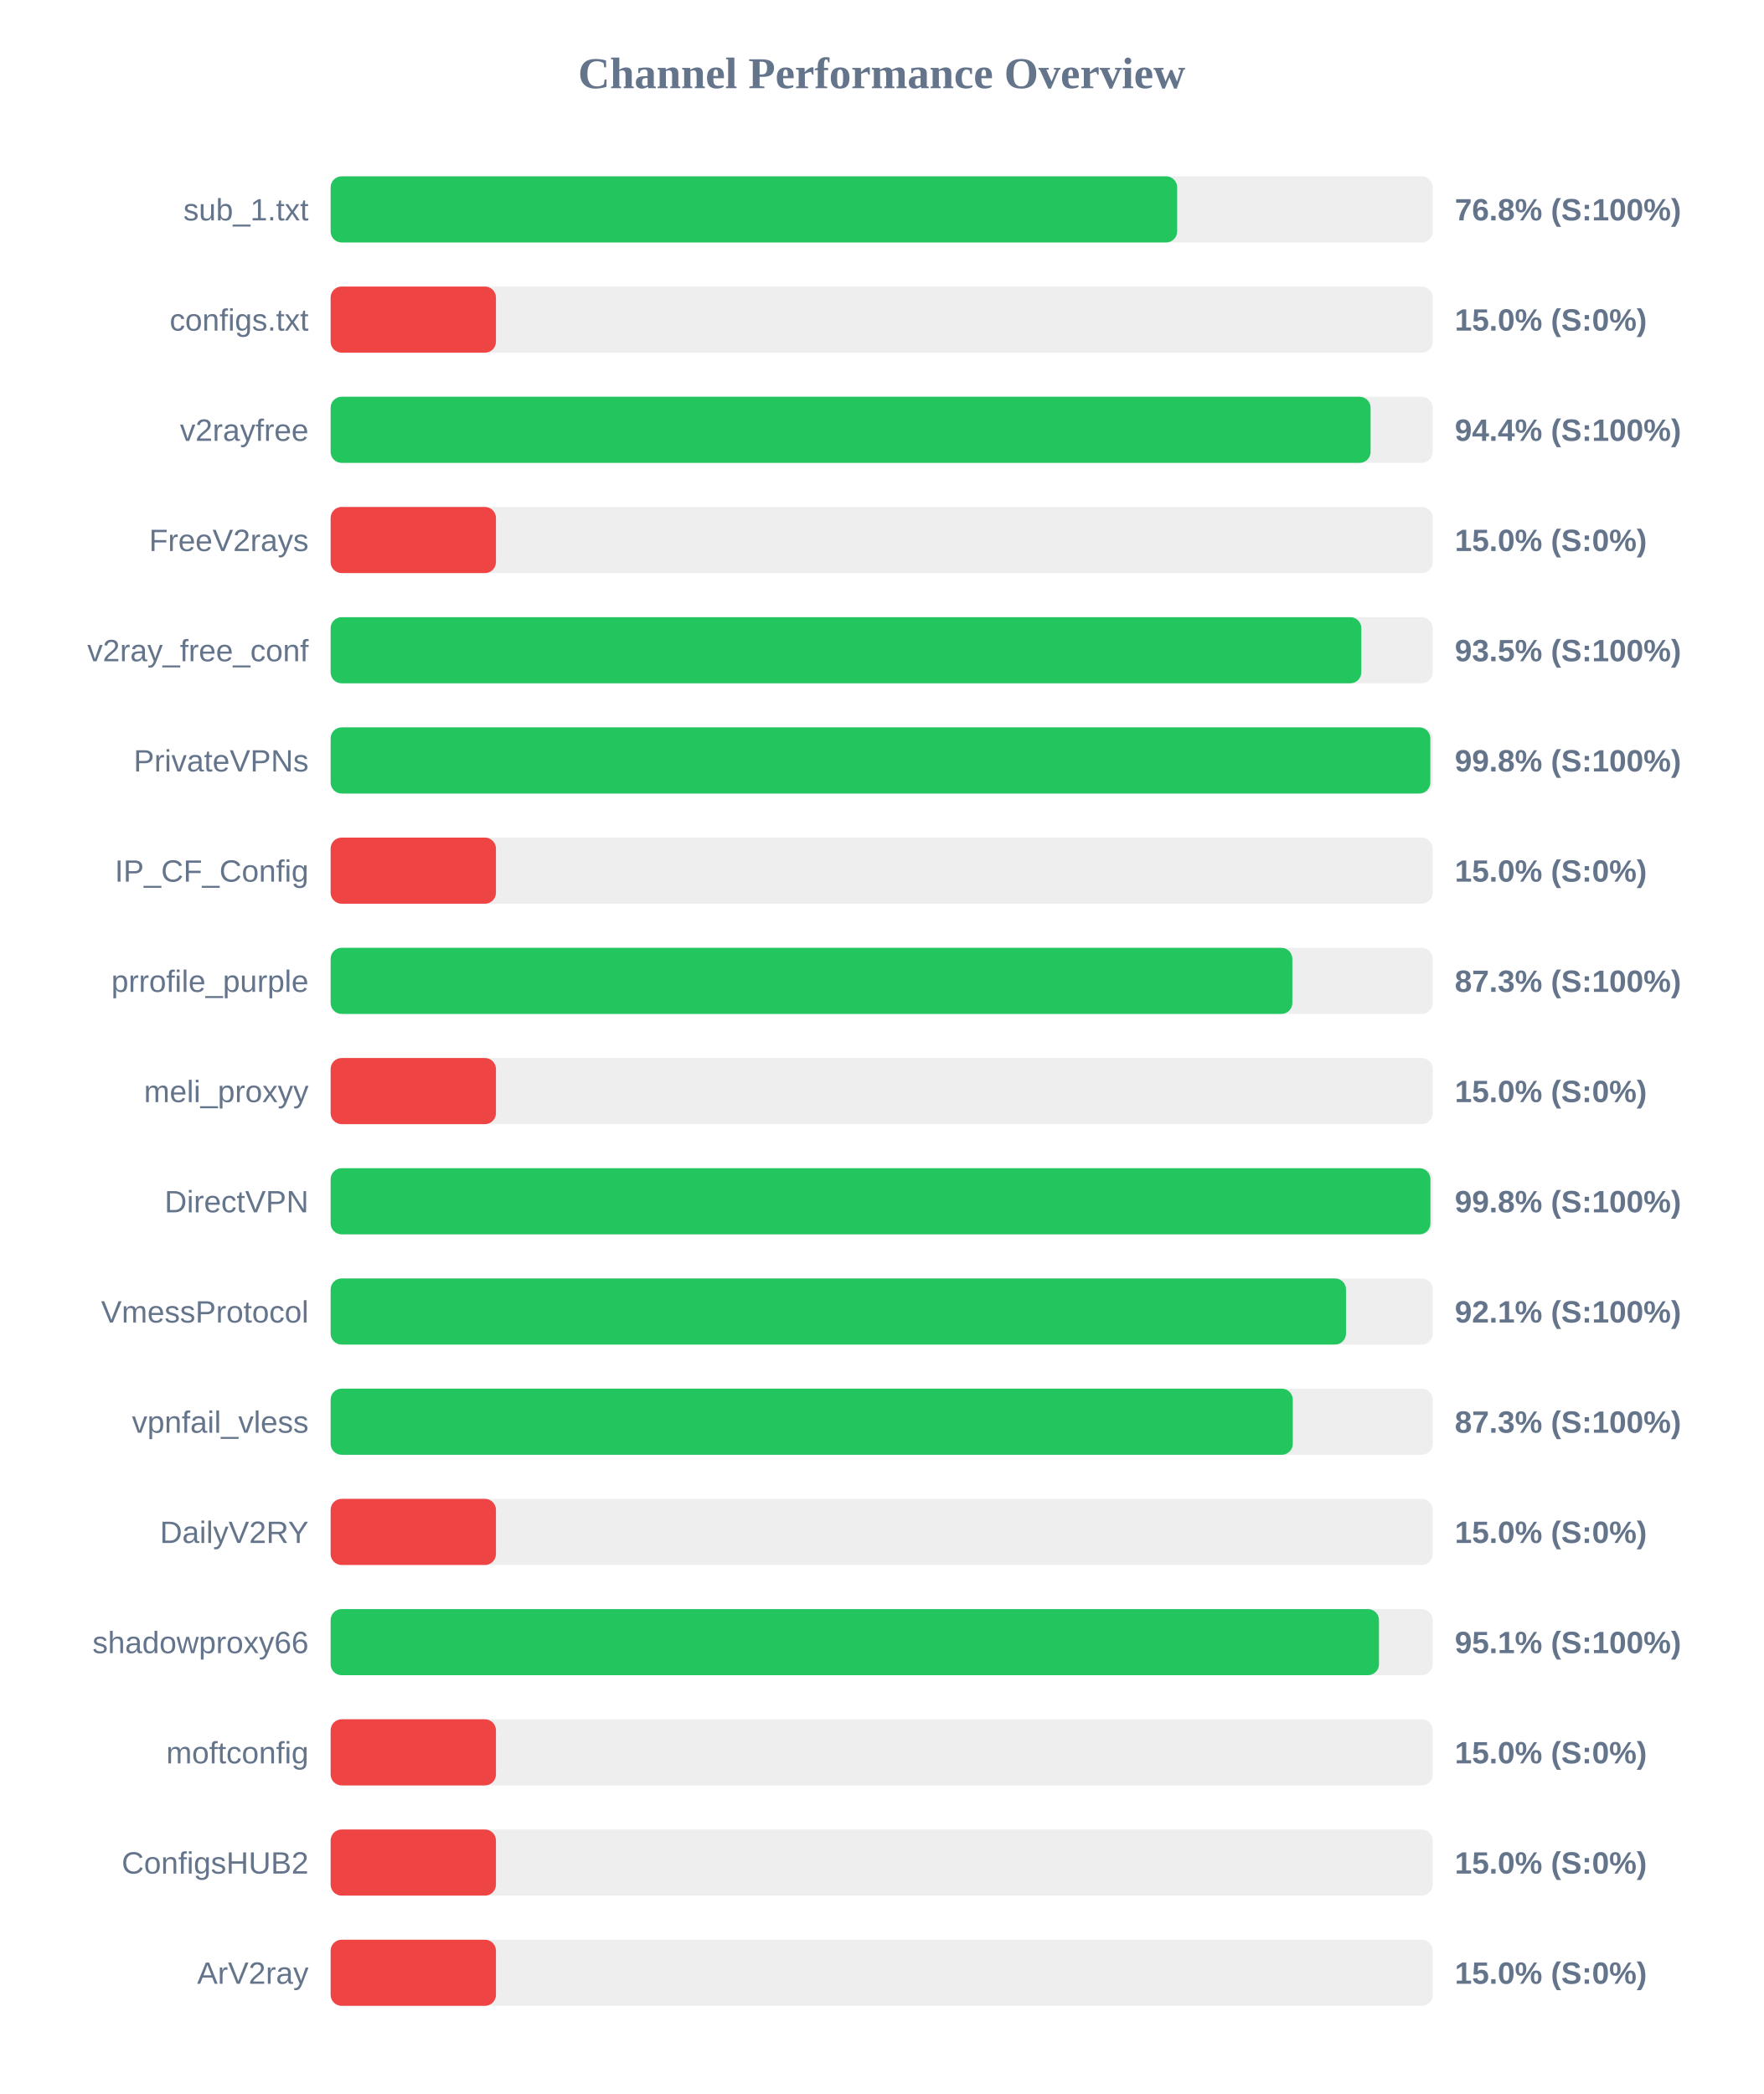
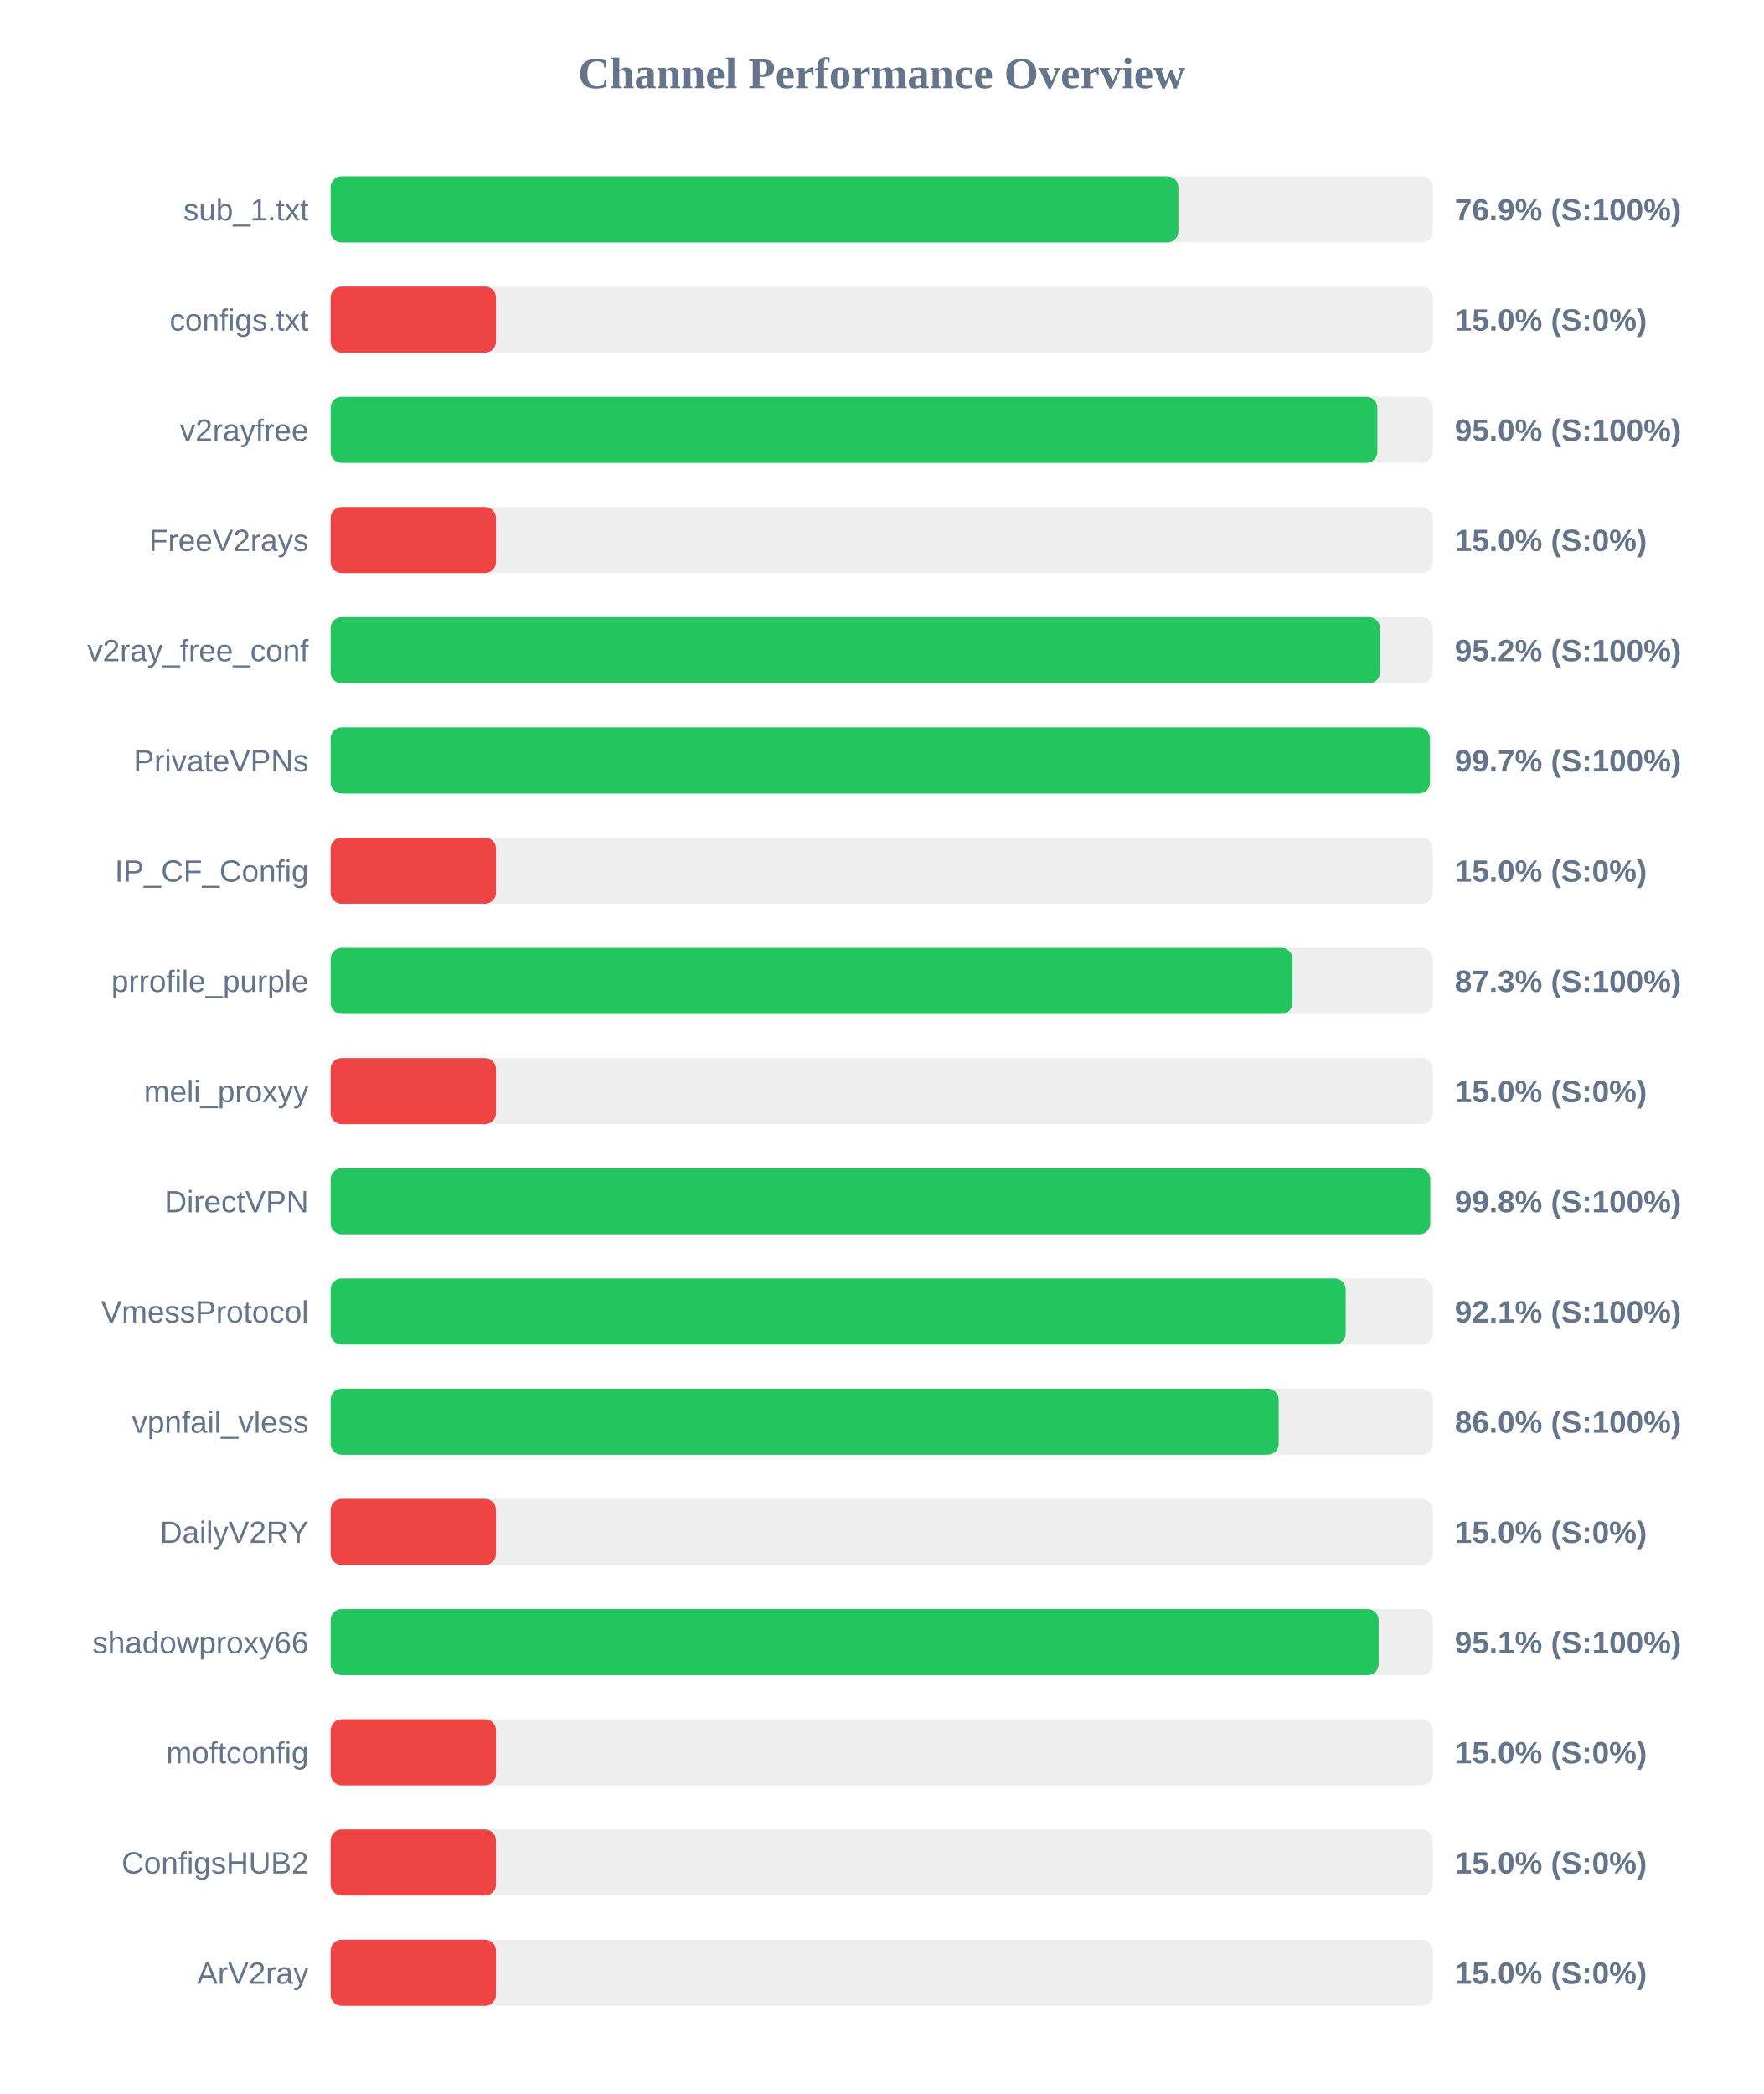
<svg xmlns="http://www.w3.org/2000/svg" width="800" height="950" version="1.1">
  <style>
        .row { font: 14px Arial; fill: #64748b; }
        .score { font: bold 14px Arial; fill: #64748b; }
    </style>
  <text x="400" y="40" text-anchor="middle" font-size="20px" font-weight="bold" fill="#64748b">Channel Performance Overview</text>
  <rect x="150" y="80" width="500" height="30" fill="#eee" rx="5" />
-   <rect x="150" y="80" width="384.05" height="30" fill="#22c55e" rx="5" />
+   <rect x="150" y="80" width="384.6" height="30" fill="#22c55e" rx="5" />
  <text x="140" y="100" text-anchor="end" class="row">sub_1.txt</text>
-   <text x="660" y="100" text-anchor="start" class="score">76.8% (S:100%)</text>
+   <text x="660" y="100" text-anchor="start" class="score">76.9% (S:100%)</text>
  <rect x="150" y="130" width="500" height="30" fill="#eee" rx="5" />
  <rect x="150" y="130" width="75.0" height="30" fill="#ef4444" rx="5" />
  <text x="140" y="150" text-anchor="end" class="row">configs.txt</text>
  <text x="660" y="150" text-anchor="start" class="score">15.0% (S:0%)</text>
  <rect x="150" y="180" width="500" height="30" fill="#eee" rx="5" />
-   <rect x="150" y="180" width="471.8" height="30" fill="#22c55e" rx="5" />
+   <rect x="150" y="180" width="474.85" height="30" fill="#22c55e" rx="5" />
  <text x="140" y="200" text-anchor="end" class="row">v2rayfree</text>
-   <text x="660" y="200" text-anchor="start" class="score">94.4% (S:100%)</text>
+   <text x="660" y="200" text-anchor="start" class="score">95.0% (S:100%)</text>
  <rect x="150" y="230" width="500" height="30" fill="#eee" rx="5" />
  <rect x="150" y="230" width="75.0" height="30" fill="#ef4444" rx="5" />
  <text x="140" y="250" text-anchor="end" class="row">FreeV2rays</text>
  <text x="660" y="250" text-anchor="start" class="score">15.0% (S:0%)</text>
  <rect x="150" y="280" width="500" height="30" fill="#eee" rx="5" />
-   <rect x="150" y="280" width="467.6" height="30" fill="#22c55e" rx="5" />
+   <rect x="150" y="280" width="476.05" height="30" fill="#22c55e" rx="5" />
  <text x="140" y="300" text-anchor="end" class="row">v2ray_free_conf</text>
-   <text x="660" y="300" text-anchor="start" class="score">93.5% (S:100%)</text>
+   <text x="660" y="300" text-anchor="start" class="score">95.2% (S:100%)</text>
  <rect x="150" y="330" width="500" height="30" fill="#eee" rx="5" />
-   <rect x="150" y="330" width="498.9" height="30" fill="#22c55e" rx="5" />
+   <rect x="150" y="330" width="498.7" height="30" fill="#22c55e" rx="5" />
  <text x="140" y="350" text-anchor="end" class="row">PrivateVPNs</text>
-   <text x="660" y="350" text-anchor="start" class="score">99.8% (S:100%)</text>
+   <text x="660" y="350" text-anchor="start" class="score">99.7% (S:100%)</text>
  <rect x="150" y="380" width="500" height="30" fill="#eee" rx="5" />
  <rect x="150" y="380" width="75.0" height="30" fill="#ef4444" rx="5" />
  <text x="140" y="400" text-anchor="end" class="row">IP_CF_Config</text>
  <text x="660" y="400" text-anchor="start" class="score">15.0% (S:0%)</text>
  <rect x="150" y="430" width="500" height="30" fill="#eee" rx="5" />
-   <rect x="150" y="430" width="436.3" height="30" fill="#22c55e" rx="5" />
+   <rect x="150" y="430" width="436.35" height="30" fill="#22c55e" rx="5" />
  <text x="140" y="450" text-anchor="end" class="row">prrofile_purple</text>
  <text x="660" y="450" text-anchor="start" class="score">87.3% (S:100%)</text>
  <rect x="150" y="480" width="500" height="30" fill="#eee" rx="5" />
  <rect x="150" y="480" width="75.0" height="30" fill="#ef4444" rx="5" />
  <text x="140" y="500" text-anchor="end" class="row">meli_proxyy</text>
  <text x="660" y="500" text-anchor="start" class="score">15.0% (S:0%)</text>
  <rect x="150" y="530" width="500" height="30" fill="#eee" rx="5" />
-   <rect x="150" y="530" width="498.95" height="30" fill="#22c55e" rx="5" />
+   <rect x="150" y="530" width="498.85" height="30" fill="#22c55e" rx="5" />
  <text x="140" y="550" text-anchor="end" class="row">DirectVPN</text>
  <text x="660" y="550" text-anchor="start" class="score">99.8% (S:100%)</text>
  <rect x="150" y="580" width="500" height="30" fill="#eee" rx="5" />
-   <rect x="150" y="580" width="460.65" height="30" fill="#22c55e" rx="5" />
+   <rect x="150" y="580" width="460.5" height="30" fill="#22c55e" rx="5" />
  <text x="140" y="600" text-anchor="end" class="row">VmessProtocol</text>
  <text x="660" y="600" text-anchor="start" class="score">92.1% (S:100%)</text>
  <rect x="150" y="630" width="500" height="30" fill="#eee" rx="5" />
-   <rect x="150" y="630" width="436.5" height="30" fill="#22c55e" rx="5" />
+   <rect x="150" y="630" width="430.1" height="30" fill="#22c55e" rx="5" />
  <text x="140" y="650" text-anchor="end" class="row">vpnfail_vless</text>
-   <text x="660" y="650" text-anchor="start" class="score">87.3% (S:100%)</text>
+   <text x="660" y="650" text-anchor="start" class="score">86.0% (S:100%)</text>
  <rect x="150" y="680" width="500" height="30" fill="#eee" rx="5" />
  <rect x="150" y="680" width="75.0" height="30" fill="#ef4444" rx="5" />
  <text x="140" y="700" text-anchor="end" class="row">DailyV2RY</text>
  <text x="660" y="700" text-anchor="start" class="score">15.0% (S:0%)</text>
  <rect x="150" y="730" width="500" height="30" fill="#eee" rx="5" />
-   <rect x="150" y="730" width="475.6" height="30" fill="#22c55e" rx="5" />
+   <rect x="150" y="730" width="475.45" height="30" fill="#22c55e" rx="5" />
  <text x="140" y="750" text-anchor="end" class="row">shadowproxy66</text>
  <text x="660" y="750" text-anchor="start" class="score">95.1% (S:100%)</text>
  <rect x="150" y="780" width="500" height="30" fill="#eee" rx="5" />
  <rect x="150" y="780" width="75.0" height="30" fill="#ef4444" rx="5" />
  <text x="140" y="800" text-anchor="end" class="row">moftconfig</text>
  <text x="660" y="800" text-anchor="start" class="score">15.0% (S:0%)</text>
  <rect x="150" y="830" width="500" height="30" fill="#eee" rx="5" />
  <rect x="150" y="830" width="75.0" height="30" fill="#ef4444" rx="5" />
  <text x="140" y="850" text-anchor="end" class="row">ConfigsHUB2</text>
  <text x="660" y="850" text-anchor="start" class="score">15.0% (S:0%)</text>
  <rect x="150" y="880" width="500" height="30" fill="#eee" rx="5" />
  <rect x="150" y="880" width="75.0" height="30" fill="#ef4444" rx="5" />
  <text x="140" y="900" text-anchor="end" class="row">ArV2ray</text>
  <text x="660" y="900" text-anchor="start" class="score">15.0% (S:0%)</text>
</svg>
